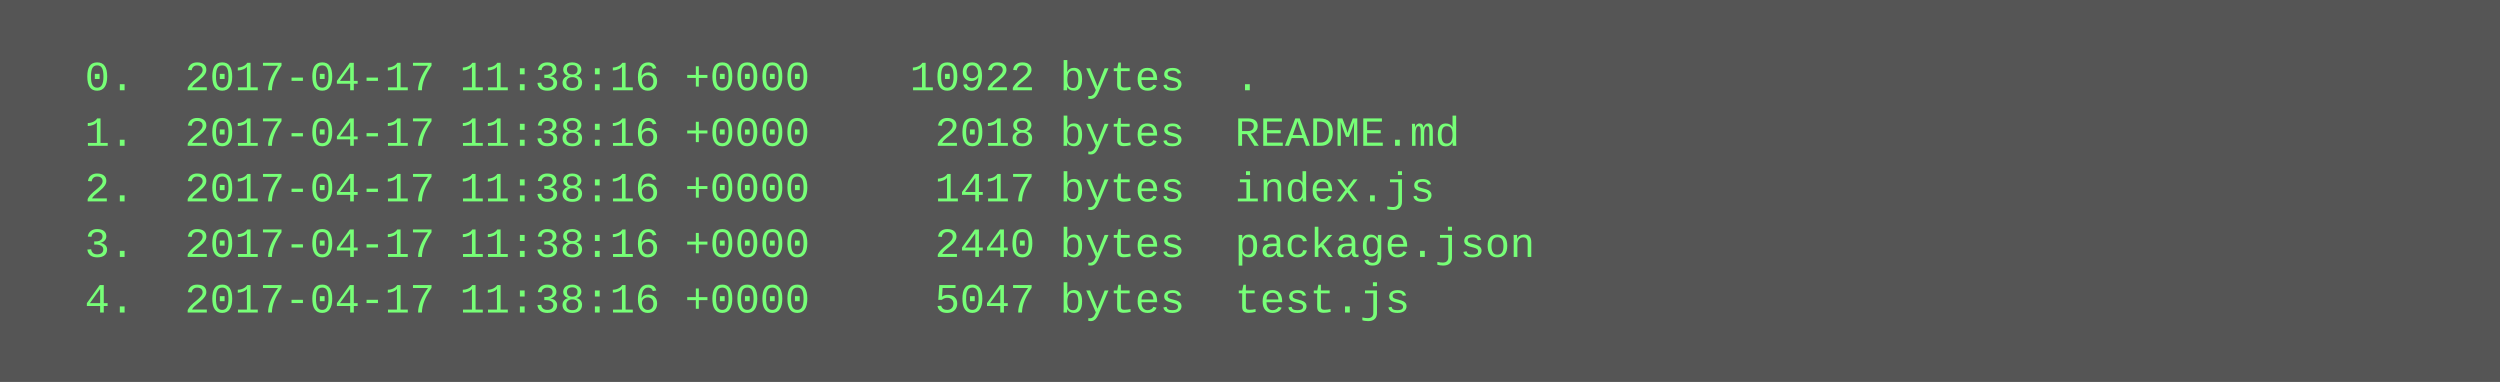
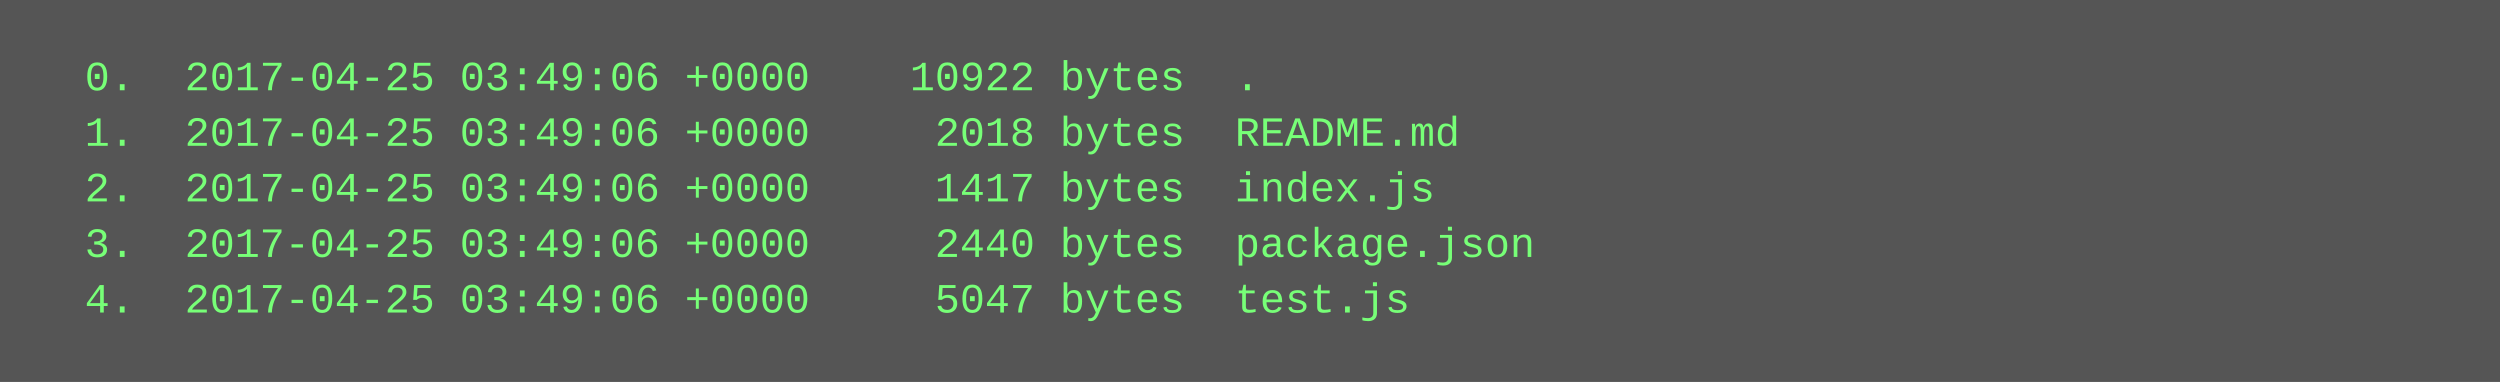
<svg xmlns="http://www.w3.org/2000/svg" height="110" width="720">
  <rect height="110" fill="#555" width="720" />
  <text fill="#7f7" font-family="Courier New" font-size="12" xml:space="preserve">
-     <tspan x="10" y="26">  0.  2017-04-17 11:38:16 +0000    10922 bytes  .</tspan>
-     <tspan x="10" y="42">  1.  2017-04-17 11:38:16 +0000     2018 bytes  README.md</tspan>
-     <tspan x="10" y="58">  2.  2017-04-17 11:38:16 +0000     1417 bytes  index.js</tspan>
-     <tspan x="10" y="74">  3.  2017-04-17 11:38:16 +0000     2440 bytes  package.json</tspan>
-     <tspan x="10" y="90">  4.  2017-04-17 11:38:16 +0000     5047 bytes  test.js</tspan>
+     <tspan x="10" y="26">  0.  2017-04-25 03:49:06 +0000    10922 bytes  .</tspan>
+     <tspan x="10" y="42">  1.  2017-04-25 03:49:06 +0000     2018 bytes  README.md</tspan>
+     <tspan x="10" y="58">  2.  2017-04-25 03:49:06 +0000     1417 bytes  index.js</tspan>
+     <tspan x="10" y="74">  3.  2017-04-25 03:49:06 +0000     2440 bytes  package.json</tspan>
+     <tspan x="10" y="90">  4.  2017-04-25 03:49:06 +0000     5047 bytes  test.js</tspan>
  </text>
</svg>
